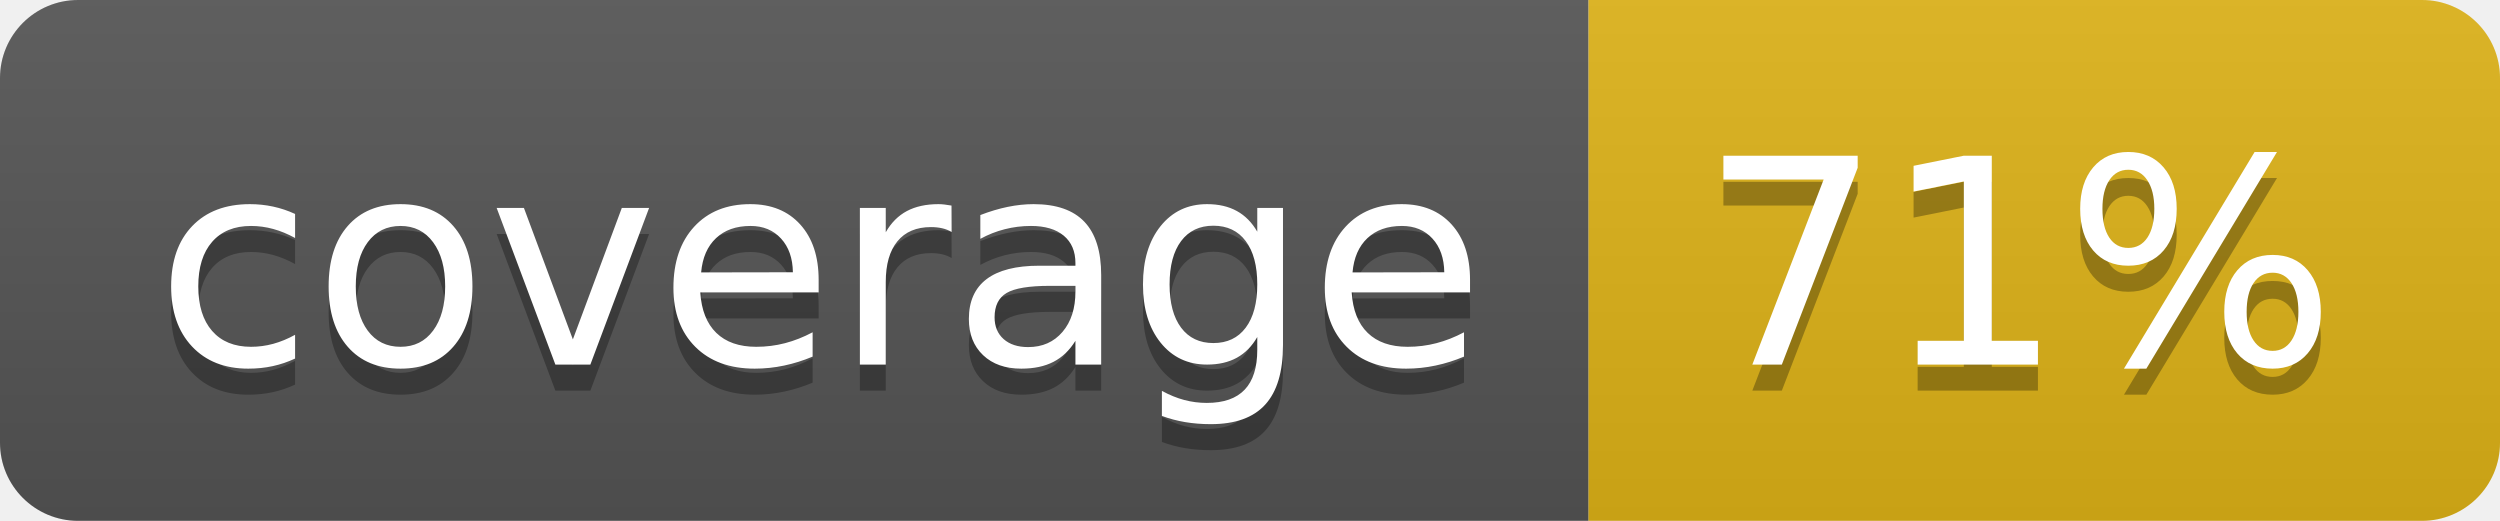
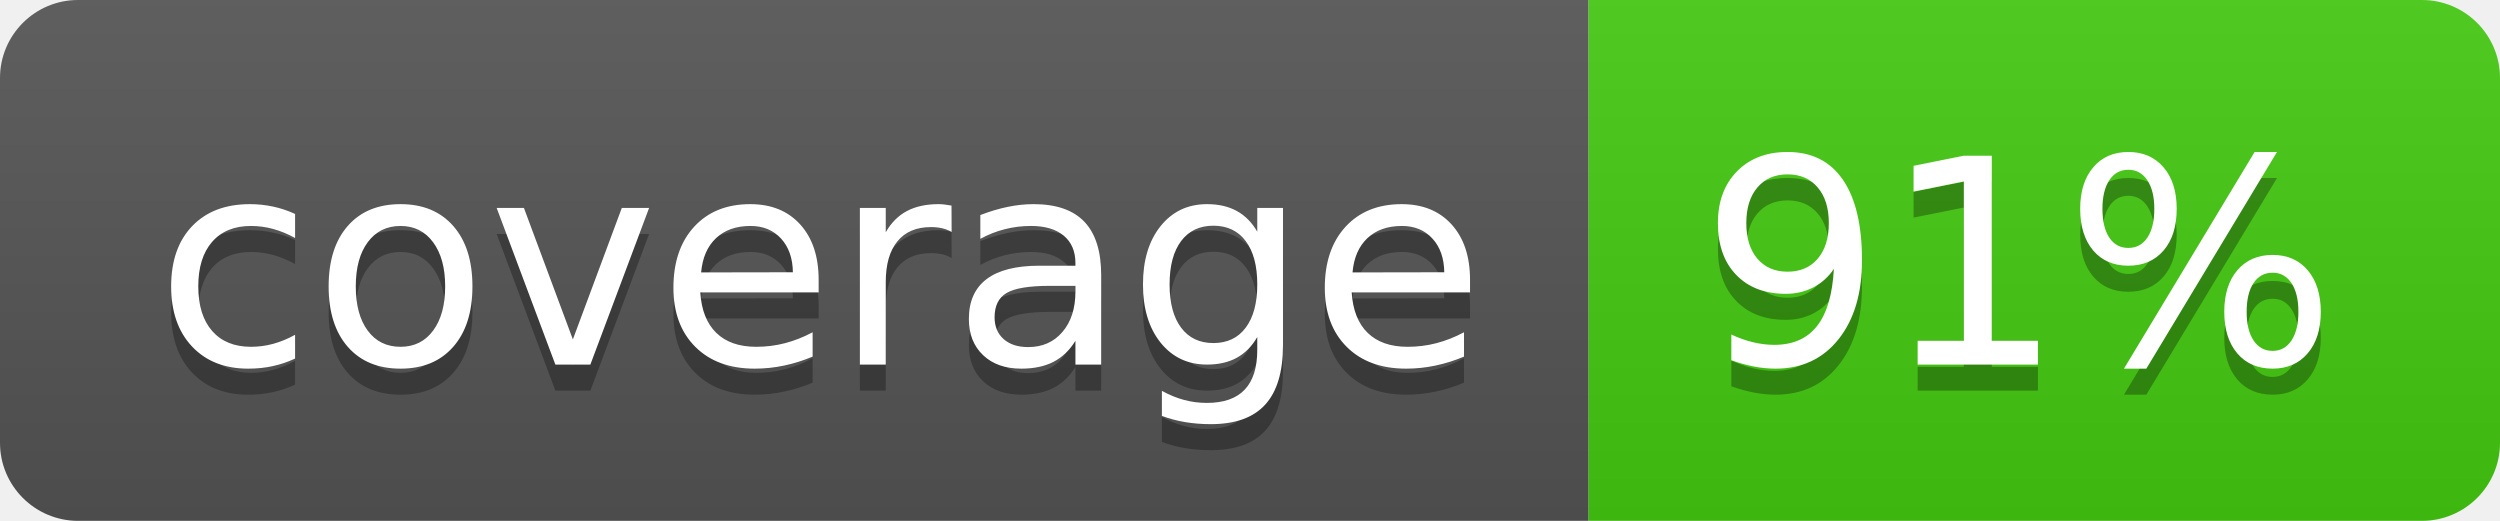
- <svg xmlns="http://www.w3.org/2000/svg" width="96" height="20" role="img" aria-label="coverage: 71%">
+ <svg xmlns="http://www.w3.org/2000/svg" width="96" height="20" role="img" aria-label="coverage: 91%">
  <linearGradient id="s" x2="0" y2="100%">
    <stop offset="0" stop-color="#bbb" stop-opacity=".1" />
    <stop offset="1" stop-opacity=".1" />
  </linearGradient>
  <clipPath id="r">
    <rect width="96" height="20" rx="3" fill="#fff" />
  </clipPath>
  <g clip-path="url(#r)">
    <rect width="61" height="20" fill="#555" />
-     <rect x="61" width="35" height="20" fill="#dfb317" />
+     <rect x="61" width="35" height="20" fill="#4c1" />
    <rect width="96" height="20" fill="url(#s)" />
  </g>
  <g fill="#fff" text-anchor="middle" font-family="Verdana,Geneva,DejaVu Sans,sans-serif" text-rendering="geometricPrecision" font-size="110">
    <text aria-hidden="true" x="315" y="150" fill="#010101" fill-opacity=".3" transform="scale(.1)" textLength="510">coverage</text>
    <text x="315" y="140" transform="scale(.1)" fill="#fff" textLength="510">coverage</text>
-     <text aria-hidden="true" x="775" y="150" fill="#010101" fill-opacity=".3" transform="scale(.1)" textLength="250">71%</text>
-     <text x="775" y="140" transform="scale(.1)" fill="#fff" textLength="250">71%</text>
+     <text aria-hidden="true" x="775" y="150" fill="#010101" fill-opacity=".3" transform="scale(.1)" textLength="250">91%</text>
+     <text x="775" y="140" transform="scale(.1)" fill="#fff" textLength="250">91%</text>
  </g>
</svg>
